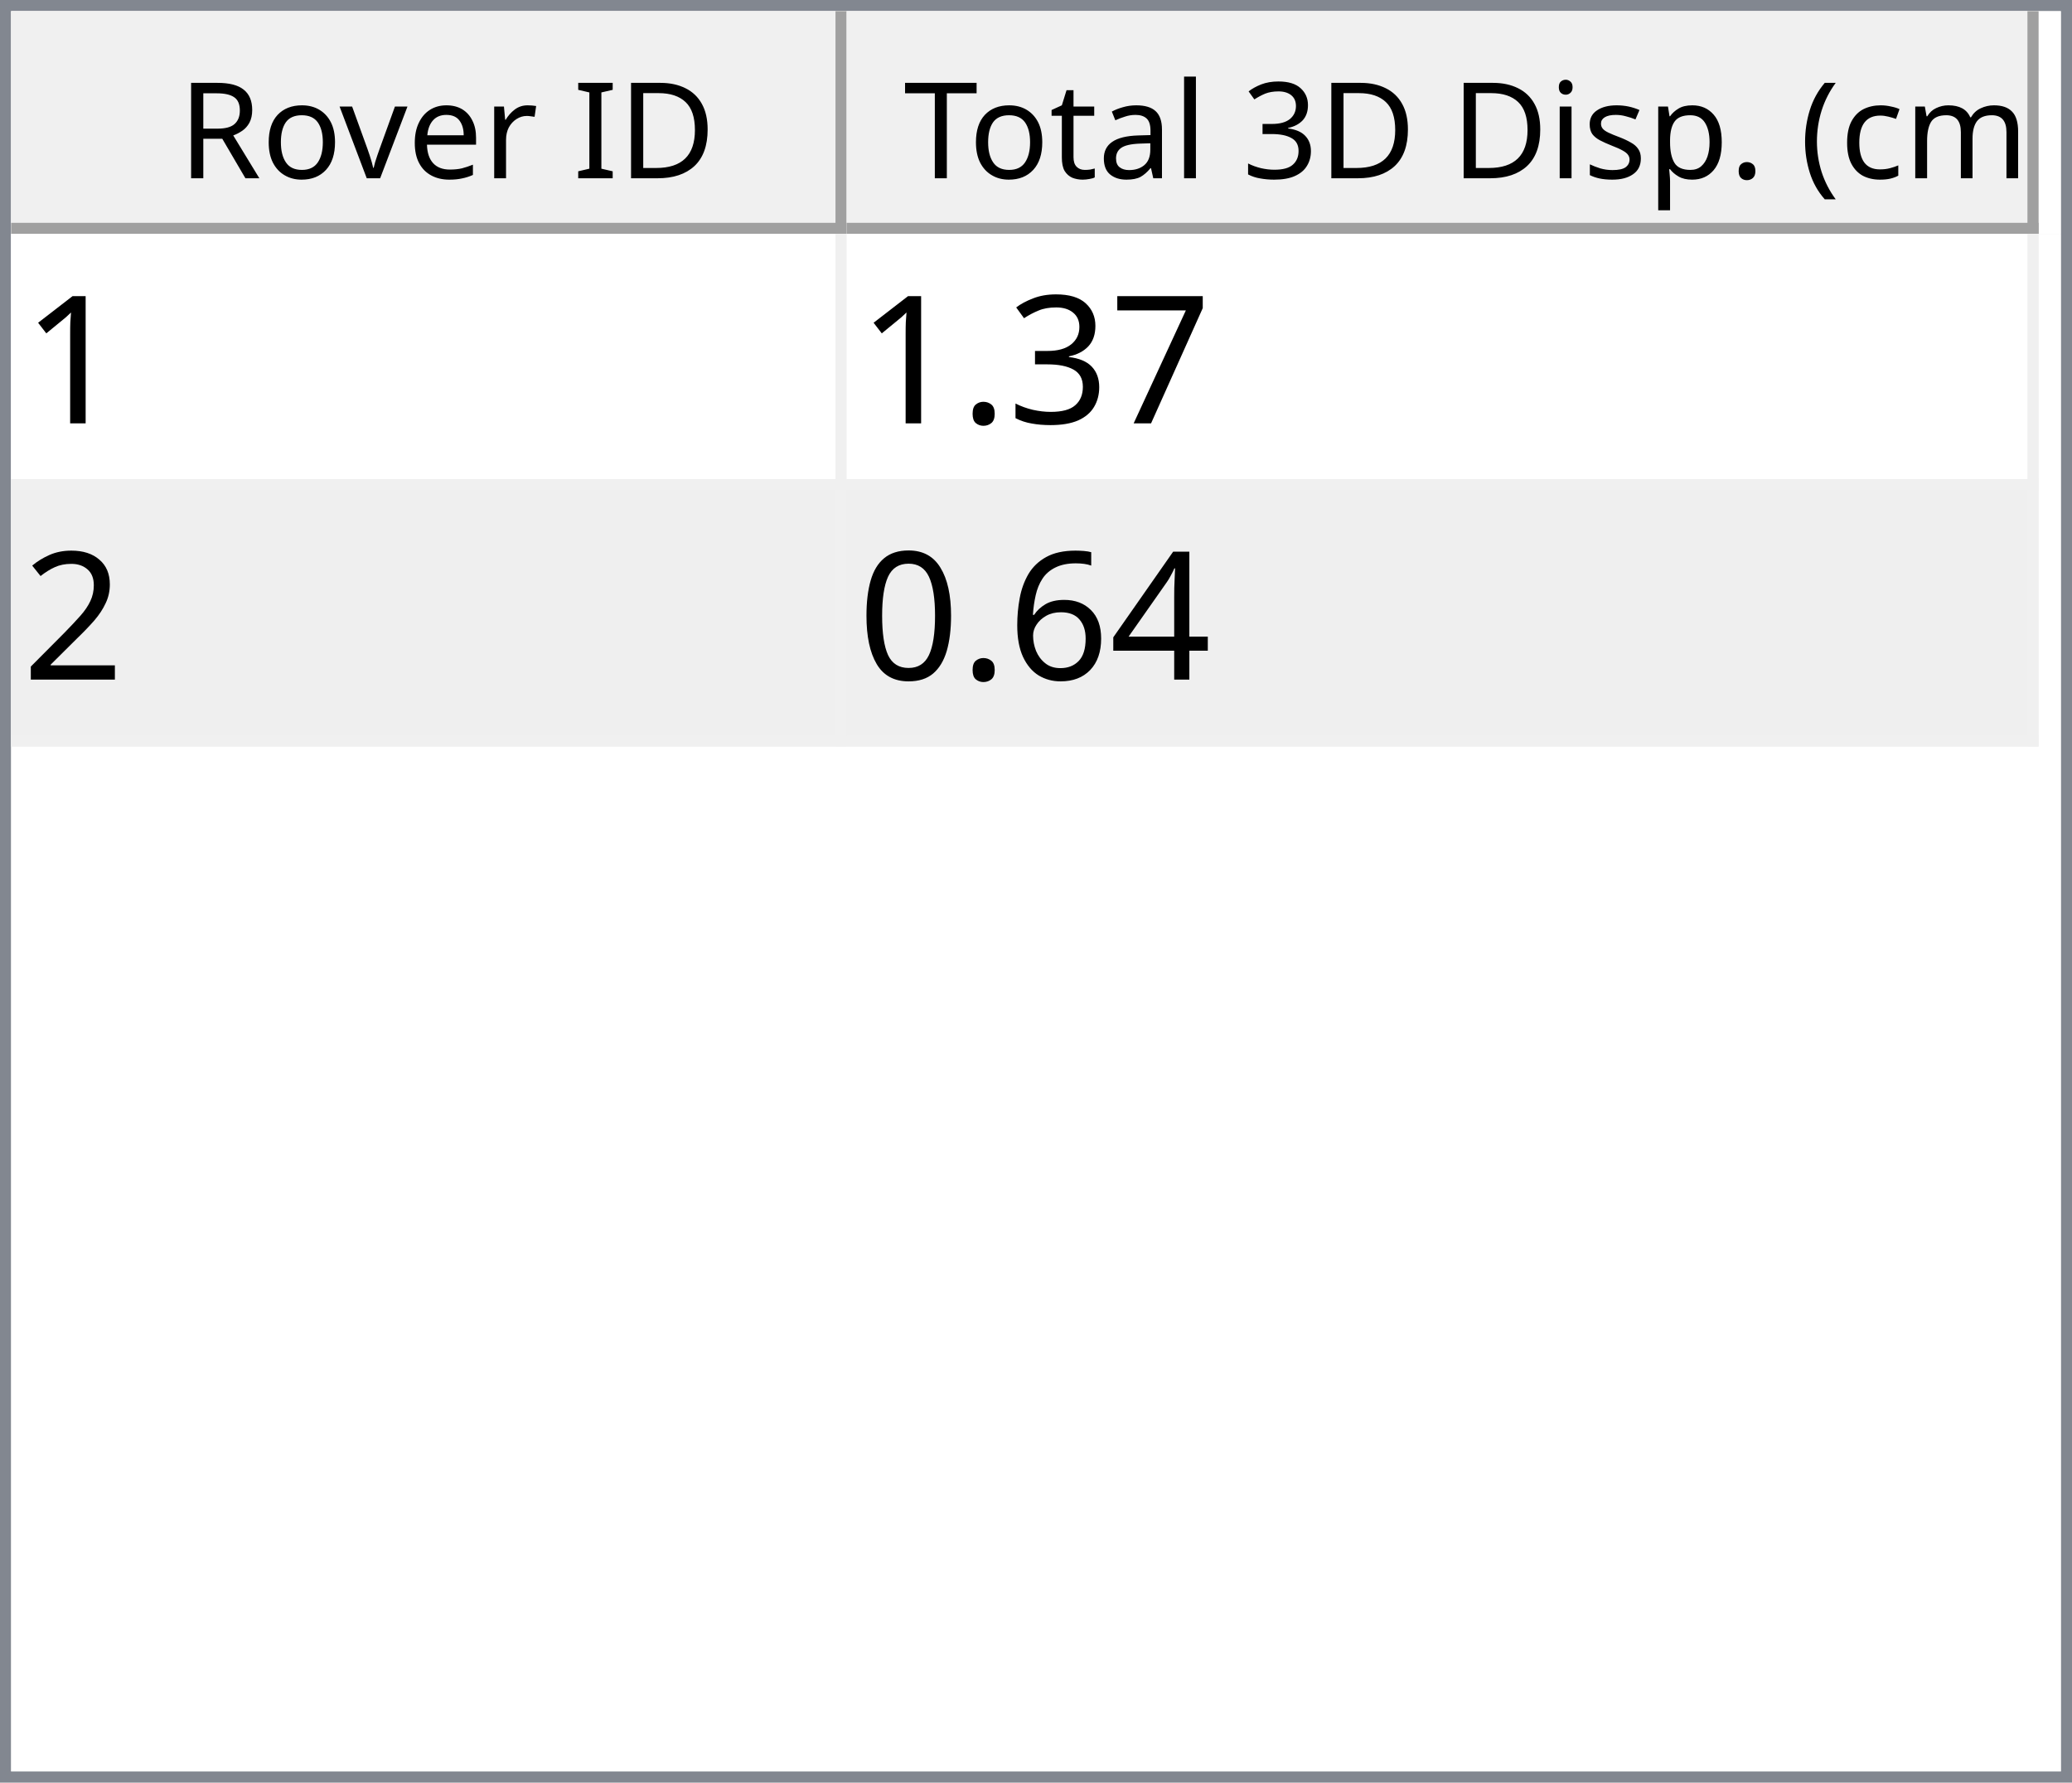
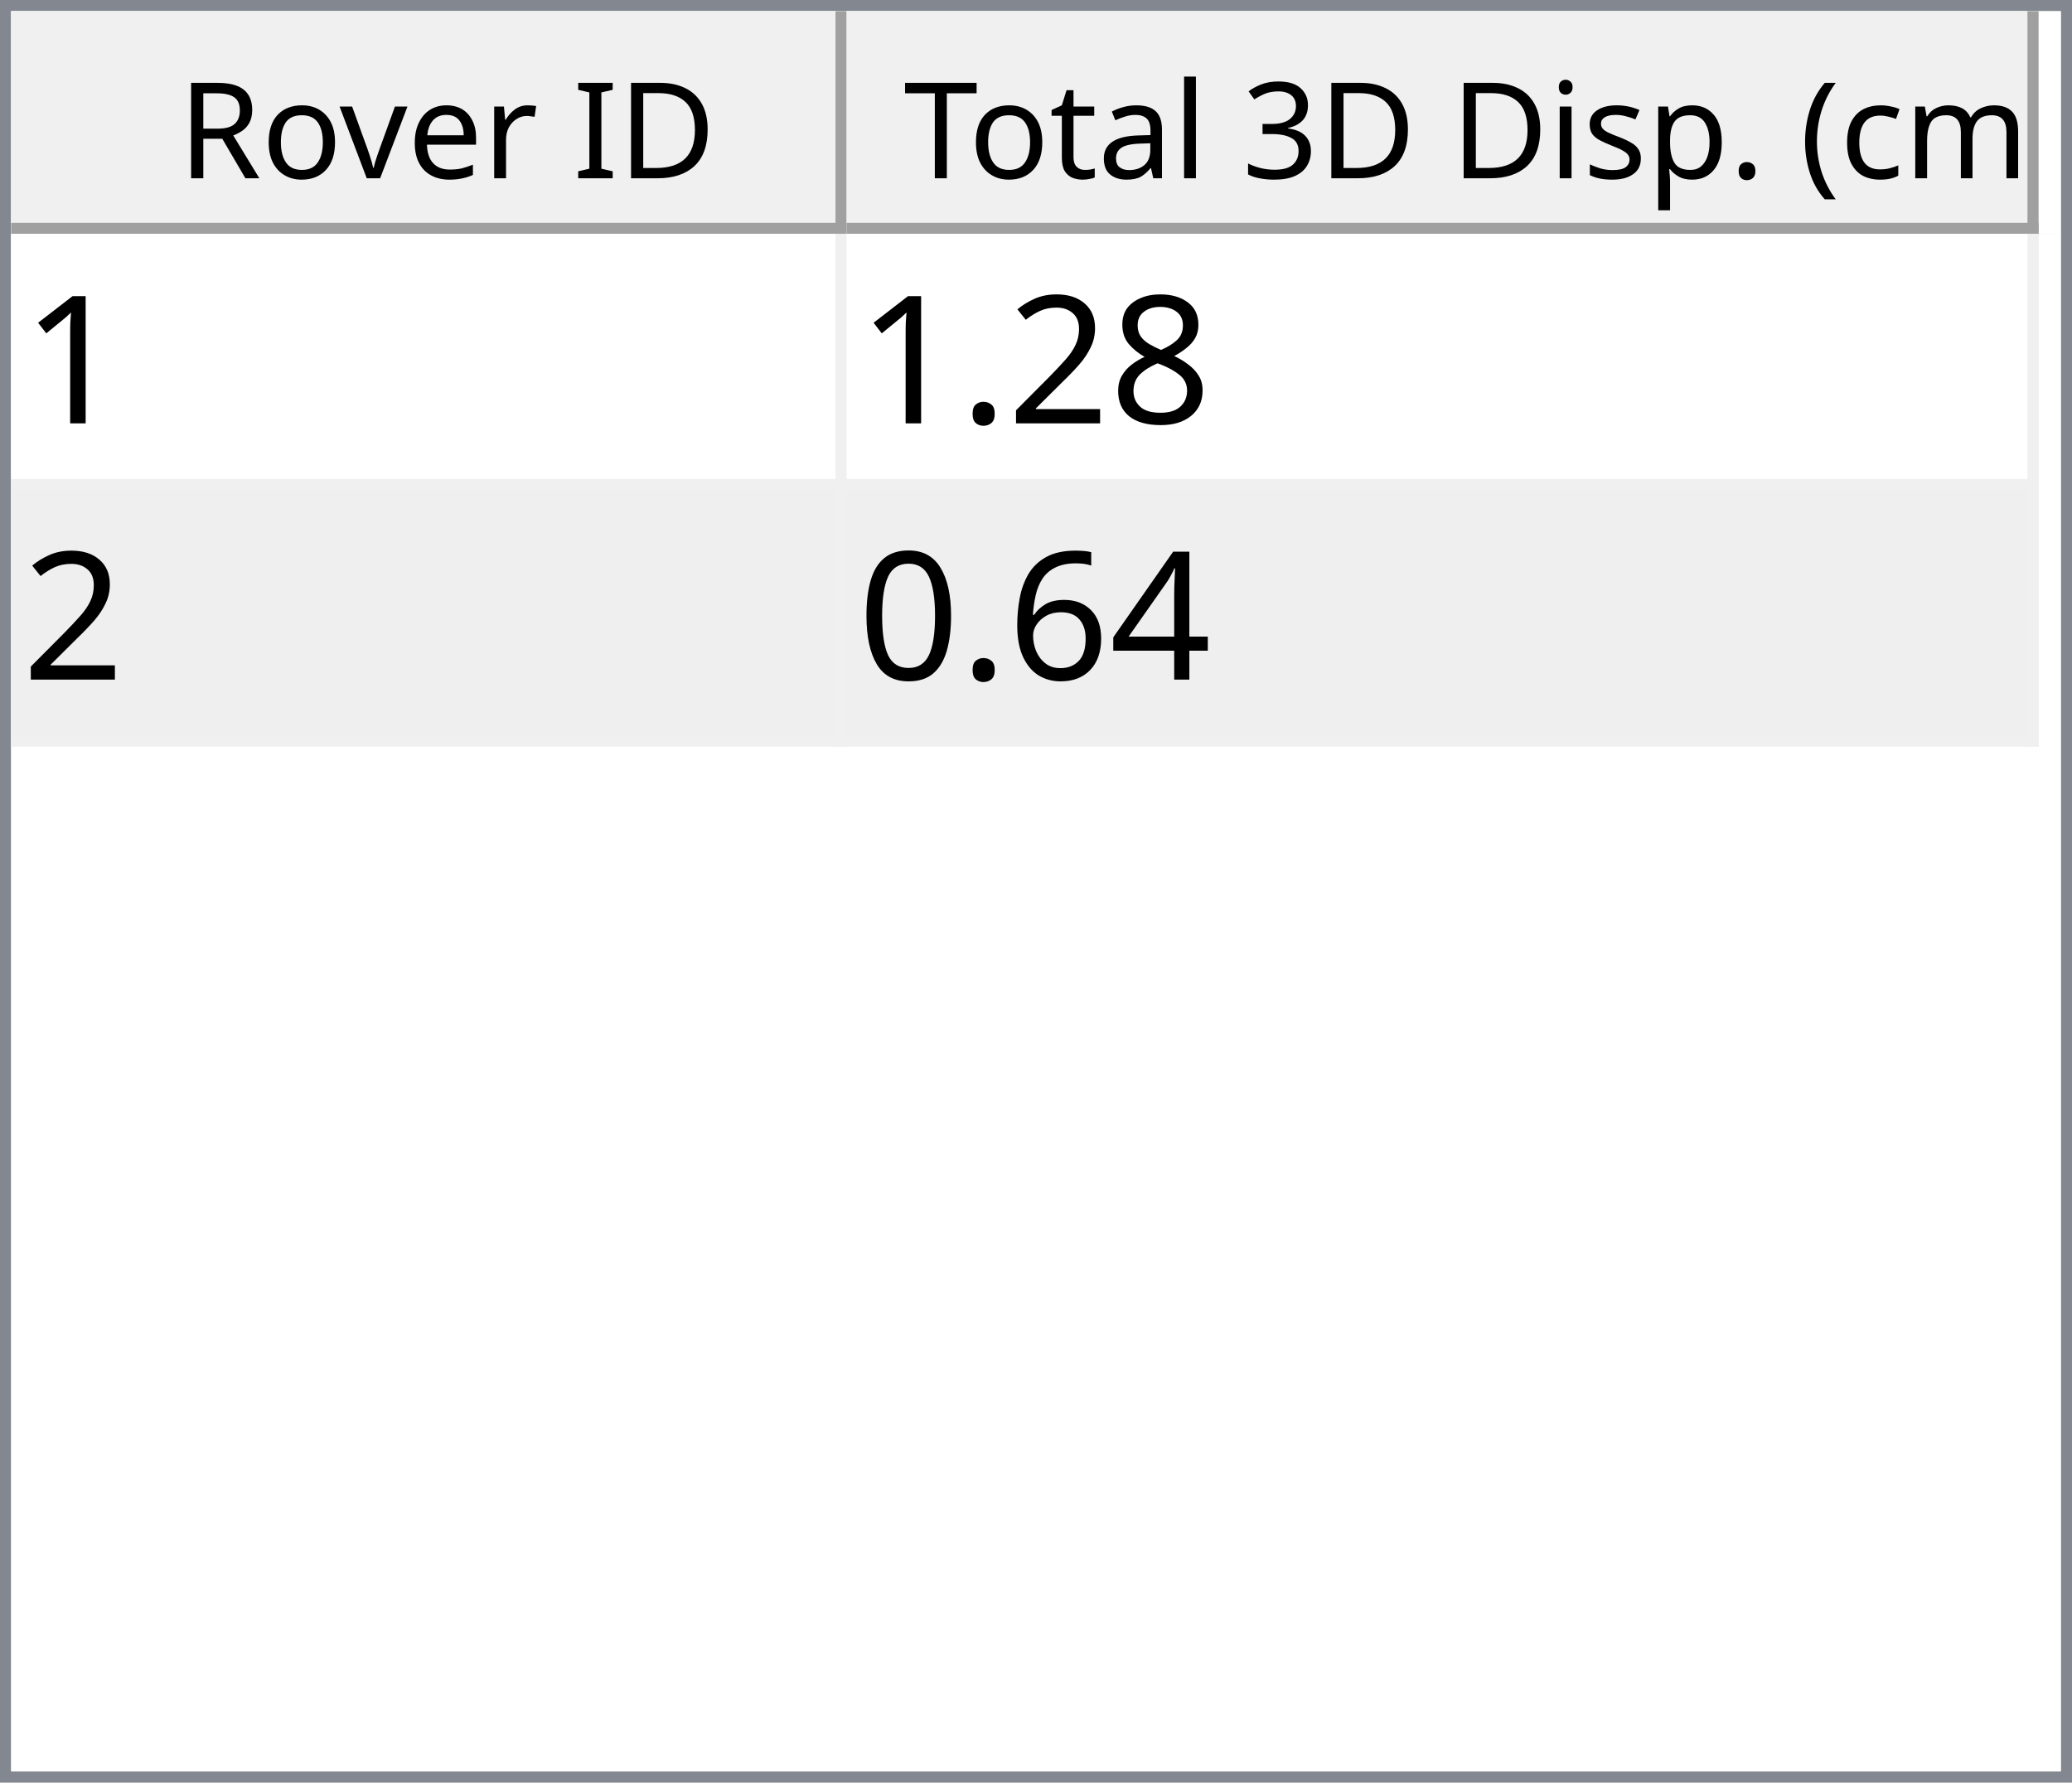
<svg xmlns="http://www.w3.org/2000/svg" style="fill-opacity:1; color-rendering:auto; color-interpolation:auto; text-rendering:auto; stroke:black; stroke-linecap:square; stroke-miterlimit:10; shape-rendering:auto; stroke-opacity:1; fill:black; stroke-dasharray:none; font-weight:normal; stroke-width:1; font-family:'Dialog'; font-style:normal; stroke-linejoin:miter; font-size:12px; stroke-dashoffset:0; image-rendering:auto;" width="186" height="160">
  <defs id="genericDefs" />
  <g>
    <defs id="defs1">
      <clipPath clipPathUnits="userSpaceOnUse" id="clipPath1">
        <path d="M0 0 L186 0 L186 160 L0 160 L0 0 Z" />
      </clipPath>
      <clipPath clipPathUnits="userSpaceOnUse" id="clipPath2">
        <path d="M0 0 L0 160 L186 160 L186 0 Z" />
      </clipPath>
      <clipPath clipPathUnits="userSpaceOnUse" id="clipPath3">
        <path d="M0 0 L0 20 L184 20 L184 0 Z" />
      </clipPath>
      <clipPath clipPathUnits="userSpaceOnUse" id="clipPath4">
        <path d="M0 0 L0 20 L75 20 L75 0 Z" />
      </clipPath>
      <clipPath clipPathUnits="userSpaceOnUse" id="clipPath5">
        <path d="M1 1 L1 19 L74 19 L74 1 Z" />
      </clipPath>
      <clipPath clipPathUnits="userSpaceOnUse" id="clipPath6">
        <path d="M0 0 L0 18 L73 18 L73 0 Z" />
      </clipPath>
      <clipPath clipPathUnits="userSpaceOnUse" id="clipPath7">
        <path d="M-0.5 -0.5 L-0.5 19.5 L74.5 19.5 L74.5 -0.5 Z" />
      </clipPath>
      <clipPath clipPathUnits="userSpaceOnUse" id="clipPath8">
        <path d="M0 0 L0 20 L107 20 L107 0 Z" />
      </clipPath>
      <clipPath clipPathUnits="userSpaceOnUse" id="clipPath9">
        <path d="M1 1 L1 19 L106 19 L106 1 Z" />
      </clipPath>
      <clipPath clipPathUnits="userSpaceOnUse" id="clipPath10">
        <path d="M0 0 L0 18 L105 18 L105 0 Z" />
      </clipPath>
      <clipPath clipPathUnits="userSpaceOnUse" id="clipPath11">
        <path d="M-0.5 -0.5 L-0.5 19.5 L106.5 19.5 L106.5 -0.5 Z" />
      </clipPath>
      <clipPath clipPathUnits="userSpaceOnUse" id="clipPath12">
        <path d="M0 0 L0 138 L184 138 L184 0 Z" />
      </clipPath>
      <clipPath clipPathUnits="userSpaceOnUse" id="clipPath13">
        <path d="M0 0 L0 46 L182 46 L182 0 Z" />
      </clipPath>
      <clipPath clipPathUnits="userSpaceOnUse" id="clipPath14">
        <path d="M-0.5 -0.5 L-0.5 45.5 L181.5 45.5 L181.5 -0.5 Z" />
      </clipPath>
      <clipPath clipPathUnits="userSpaceOnUse" id="clipPath15">
        <path d="M0 0 L0 22 L74 22 L74 0 Z" />
      </clipPath>
      <clipPath clipPathUnits="userSpaceOnUse" id="clipPath16">
        <path d="M0 0 L0 22 L106 22 L106 0 Z" />
      </clipPath>
      <font horiz-adv-x="64.551" id="font1">
        <font-face ascent="107.91" descent="25.098" units-per-em="100" style="font-style:normal; font-family:Segoe UI; font-weight:normal;" />
        <missing-glyph horiz-adv-x="64.551" d="M8.109 0 L8.109 68.266 L56.453 68.266 L56.453 0 L8.109 0 ZM15.328 7.234 L49.219 7.234 L49.219 61.031 L15.328 61.031 L15.328 7.234 Z" />
        <glyph unicode="D" horiz-adv-x="70.117" d="M9.188 0 L9.188 70.016 L28.516 70.016 Q65.531 70.016 65.531 35.891 Q65.531 19.672 55.25 9.836 Q44.969 0 27.734 0 L9.188 0 ZM17.391 62.594 L17.391 7.422 L27.828 7.422 Q41.609 7.422 49.273 14.797 Q56.938 22.172 56.938 35.688 Q56.938 62.594 28.328 62.594 L17.391 62.594 Z" />
        <glyph unicode="I" horiz-adv-x="26.611" d="M17.391 0 L9.188 0 L9.188 70.016 L17.391 70.016 L17.391 0 Z" />
        <glyph unicode=" " horiz-adv-x="27.393" d="" />
        <glyph unicode="r" horiz-adv-x="34.766" d="M34.188 41.891 Q32.078 43.5 28.125 43.5 Q23 43.5 19.555 38.672 Q16.109 33.844 16.109 25.484 L16.109 0 L8.109 0 L8.109 50 L16.109 50 L16.109 39.703 L16.312 39.703 Q18.016 44.969 21.531 47.922 Q25.047 50.875 29.391 50.875 Q32.516 50.875 34.188 50.203 L34.188 41.891 Z" />
        <glyph unicode="e" horiz-adv-x="52.295" d="M48.297 23 L12.984 23 Q13.188 14.656 17.484 10.109 Q21.781 5.562 29.297 5.562 Q37.75 5.562 44.828 11.141 L44.828 3.609 Q38.234 -1.172 27.391 -1.172 Q16.797 -1.172 10.742 5.641 Q4.688 12.453 4.688 24.812 Q4.688 36.469 11.305 43.82 Q17.922 51.172 27.734 51.172 Q37.547 51.172 42.922 44.828 Q48.297 38.484 48.297 27.203 L48.297 23 ZM40.094 29.781 Q40.047 36.719 36.75 40.578 Q33.453 44.438 27.594 44.438 Q21.922 44.438 17.969 40.383 Q14.016 36.328 13.094 29.781 L40.094 29.781 Z" />
        <glyph unicode="v" horiz-adv-x="47.9" d="M47.406 50 L27.484 0 L19.625 0 L0.688 50 L9.469 50 L22.172 13.672 Q23.578 9.672 23.922 6.688 L24.125 6.688 Q24.609 10.453 25.688 13.484 L38.969 50 L47.406 50 Z" />
        <glyph unicode="o" horiz-adv-x="58.594" d="M29 -1.172 Q17.922 -1.172 11.305 5.836 Q4.688 12.844 4.688 24.422 Q4.688 37.016 11.57 44.094 Q18.453 51.172 30.172 51.172 Q41.359 51.172 47.633 44.289 Q53.906 37.406 53.906 25.203 Q53.906 13.234 47.141 6.031 Q40.375 -1.172 29 -1.172 ZM29.594 44.438 Q21.875 44.438 17.383 39.188 Q12.891 33.938 12.891 24.703 Q12.891 15.828 17.43 10.695 Q21.969 5.562 29.594 5.562 Q37.359 5.562 41.531 10.594 Q45.703 15.625 45.703 24.906 Q45.703 34.281 41.531 39.359 Q37.359 44.438 29.594 44.438 Z" />
        <glyph unicode="R" horiz-adv-x="59.814" d="M59.375 0 L49.609 0 L37.891 19.625 Q36.281 22.359 34.766 24.289 Q33.25 26.219 31.664 27.438 Q30.078 28.656 28.25 29.219 Q26.422 29.781 24.125 29.781 L17.391 29.781 L17.391 0 L9.188 0 L9.188 70.016 L30.078 70.016 Q34.672 70.016 38.555 68.867 Q42.438 67.719 45.289 65.375 Q48.141 63.031 49.758 59.547 Q51.375 56.062 51.375 51.375 Q51.375 47.703 50.273 44.656 Q49.172 41.609 47.148 39.211 Q45.125 36.812 42.266 35.133 Q39.406 33.453 35.844 32.516 L35.844 32.328 Q37.594 31.547 38.891 30.547 Q40.188 29.547 41.359 28.18 Q42.531 26.812 43.68 25.078 Q44.828 23.344 46.234 21.047 L59.375 0 ZM17.391 62.594 L17.391 37.203 L28.516 37.203 Q31.594 37.203 34.203 38.133 Q36.812 39.062 38.719 40.797 Q40.625 42.531 41.703 45.047 Q42.781 47.562 42.781 50.688 Q42.781 56.297 39.141 59.445 Q35.5 62.594 28.609 62.594 L17.391 62.594 Z" />
        <glyph unicode=")" horiz-adv-x="30.176" d="M8.297 -15.922 L1.172 -15.922 Q16.406 2.344 16.406 26.812 Q16.406 51.469 1.078 70.016 L8.297 70.016 Q23.531 52.156 23.531 26.703 Q23.531 1.375 8.297 -15.922 Z" />
        <glyph unicode="m" horiz-adv-x="86.133" d="M79.109 0 L71.094 0 L71.094 28.719 Q71.094 37.016 68.531 40.727 Q65.969 44.438 59.906 44.438 Q54.781 44.438 51.195 39.75 Q47.609 35.062 47.609 28.516 L47.609 0 L39.594 0 L39.594 29.688 Q39.594 44.438 28.219 44.438 Q22.953 44.438 19.531 40.016 Q16.109 35.594 16.109 28.516 L16.109 0 L8.109 0 L8.109 50 L16.109 50 L16.109 42.094 L16.312 42.094 Q21.625 51.172 31.844 51.172 Q36.969 51.172 40.773 48.312 Q44.578 45.453 46 40.828 Q51.562 51.172 62.594 51.172 Q79.109 51.172 79.109 30.812 L79.109 0 Z" />
        <glyph unicode="c" horiz-adv-x="46.191" d="M42.188 2.297 Q36.422 -1.172 28.516 -1.172 Q17.828 -1.172 11.258 5.789 Q4.688 12.75 4.688 23.828 Q4.688 36.188 11.766 43.68 Q18.844 51.172 30.672 51.172 Q37.25 51.172 42.281 48.734 L42.281 40.531 Q36.719 44.438 30.375 44.438 Q22.703 44.438 17.797 38.945 Q12.891 33.453 12.891 24.516 Q12.891 15.719 17.508 10.641 Q22.125 5.562 29.891 5.562 Q36.422 5.562 42.188 9.906 L42.188 2.297 Z" />
        <glyph unicode="(" horiz-adv-x="30.176" d="M29.109 -15.922 L21.969 -15.922 Q6.844 1.375 6.844 26.703 Q6.844 52.156 21.969 70.016 L29.203 70.016 Q13.875 51.469 13.875 26.812 Q13.875 2.344 29.109 -15.922 Z" />
        <glyph unicode="." horiz-adv-x="21.68" d="M10.891 -1.078 Q8.641 -1.078 7.055 0.539 Q5.469 2.156 5.469 4.391 Q5.469 6.641 7.055 8.273 Q8.641 9.906 10.891 9.906 Q13.188 9.906 14.797 8.273 Q16.406 6.641 16.406 4.391 Q16.406 2.156 14.797 0.539 Q13.188 -1.078 10.891 -1.078 Z" />
        <glyph unicode="p" horiz-adv-x="58.789" d="M16.312 7.234 L16.109 7.234 L16.109 -23 L8.109 -23 L8.109 50 L16.109 50 L16.109 41.219 L16.312 41.219 Q22.219 51.172 33.594 51.172 Q43.266 51.172 48.688 44.461 Q54.109 37.75 54.109 26.469 Q54.109 13.922 48 6.375 Q41.891 -1.172 31.297 -1.172 Q21.578 -1.172 16.312 7.234 ZM16.109 27.391 L16.109 20.406 Q16.109 14.203 20.141 9.883 Q24.172 5.562 30.375 5.562 Q37.641 5.562 41.773 11.133 Q45.906 16.703 45.906 26.609 Q45.906 34.969 42.047 39.703 Q38.188 44.438 31.594 44.438 Q24.609 44.438 20.359 39.578 Q16.109 34.719 16.109 27.391 Z" />
        <glyph unicode="s" horiz-adv-x="42.432" d="M5.078 1.812 L5.078 10.406 Q11.625 5.562 19.484 5.562 Q30.031 5.562 30.031 12.594 Q30.031 14.594 29.125 15.992 Q28.219 17.391 26.68 18.461 Q25.141 19.531 23.07 20.383 Q21 21.234 18.609 22.172 Q15.281 23.484 12.766 24.828 Q10.25 26.172 8.57 27.859 Q6.891 29.547 6.031 31.695 Q5.172 33.844 5.172 36.719 Q5.172 40.234 6.789 42.945 Q8.406 45.656 11.086 47.484 Q13.766 49.312 17.211 50.242 Q20.656 51.172 24.312 51.172 Q30.812 51.172 35.938 48.922 L35.938 40.828 Q30.422 44.438 23.25 44.438 Q21 44.438 19.195 43.922 Q17.391 43.406 16.094 42.477 Q14.797 41.547 14.086 40.258 Q13.375 38.969 13.375 37.406 Q13.375 35.453 14.086 34.133 Q14.797 32.812 16.164 31.789 Q17.531 30.766 19.484 29.938 Q21.438 29.109 23.922 28.125 Q27.25 26.859 29.883 25.516 Q32.516 24.172 34.375 22.484 Q36.234 20.797 37.234 18.602 Q38.234 16.406 38.234 13.375 Q38.234 9.672 36.602 6.938 Q34.969 4.203 32.234 2.398 Q29.5 0.594 25.93 -0.289 Q22.359 -1.172 18.453 -1.172 Q10.75 -1.172 5.078 1.812 Z" />
        <glyph unicode="i" horiz-adv-x="24.219" d="M12.203 62.703 Q10.062 62.703 8.547 64.164 Q7.031 65.625 7.031 67.875 Q7.031 70.125 8.547 71.609 Q10.062 73.094 12.203 73.094 Q14.406 73.094 15.945 71.609 Q17.484 70.125 17.484 67.875 Q17.484 65.719 15.945 64.211 Q14.406 62.703 12.203 62.703 ZM16.109 0 L8.109 0 L8.109 50 L16.109 50 L16.109 0 Z" />
        <glyph unicode="3" horiz-adv-x="53.906" d="M46.531 19.828 Q46.531 15.094 44.75 11.211 Q42.969 7.328 39.719 4.57 Q36.469 1.812 31.93 0.297 Q27.391 -1.219 21.922 -1.219 Q11.922 -1.219 6 2.594 L6 11.188 Q13.094 5.609 22.219 5.609 Q25.875 5.609 28.828 6.539 Q31.781 7.469 33.906 9.227 Q36.031 10.984 37.18 13.477 Q38.328 15.969 38.328 19.094 Q38.328 32.812 18.797 32.812 L12.984 32.812 L12.984 39.594 L18.5 39.594 Q35.797 39.594 35.797 52.484 Q35.797 64.406 22.609 64.406 Q15.188 64.406 8.688 59.422 L8.688 67.188 Q15.375 71.188 24.609 71.188 Q29 71.188 32.57 69.969 Q36.141 68.75 38.68 66.555 Q41.219 64.359 42.609 61.281 Q44 58.203 44 54.5 Q44 40.672 30.031 36.719 L30.031 36.531 Q33.594 36.141 36.625 34.797 Q39.656 33.453 41.852 31.305 Q44.047 29.156 45.289 26.25 Q46.531 23.344 46.531 19.828 Z" />
        <glyph unicode="l" horiz-adv-x="24.219" d="M16.109 0 L8.109 0 L8.109 74.031 L16.109 74.031 L16.109 0 Z" />
        <glyph unicode="a" horiz-adv-x="50.879" d="M43.891 0 L35.891 0 L35.891 7.812 L35.688 7.812 Q30.469 -1.172 20.312 -1.172 Q12.844 -1.172 8.617 2.781 Q4.391 6.734 4.391 13.281 Q4.391 27.297 20.906 29.594 L35.891 31.688 Q35.891 44.438 25.594 44.438 Q16.547 44.438 9.281 38.281 L9.281 46.484 Q16.656 51.172 26.266 51.172 Q43.891 51.172 43.891 32.516 L43.891 0 ZM35.891 25.297 L23.828 23.641 Q18.266 22.859 15.43 20.875 Q12.594 18.891 12.594 13.875 Q12.594 10.203 15.211 7.883 Q17.828 5.562 22.172 5.562 Q28.125 5.562 32.008 9.742 Q35.891 13.922 35.891 20.312 L35.891 25.297 Z" />
        <glyph unicode="t" horiz-adv-x="33.887" d="M31.297 0.484 Q28.469 -1.078 23.828 -1.078 Q10.688 -1.078 10.688 13.578 L10.688 43.172 L2.094 43.172 L2.094 50 L10.688 50 L10.688 62.203 L18.703 64.797 L18.703 50 L31.297 50 L31.297 43.172 L18.703 43.172 L18.703 14.984 Q18.703 9.969 20.414 7.82 Q22.125 5.672 26.078 5.672 Q29.109 5.672 31.297 7.328 L31.297 0.484 Z" />
        <glyph unicode="T" horiz-adv-x="52.393" d="M50.594 62.594 L30.375 62.594 L30.375 0 L22.172 0 L22.172 62.594 L2 62.594 L2 70.016 L50.594 70.016 L50.594 62.594 Z" />
      </font>
      <font horiz-adv-x="75.0" id="font2">
        <font-face ascent="100.537" descent="21.973" units-per-em="100" style="font-style:normal; font-family:sans-serif; font-weight:normal;" />
        <missing-glyph horiz-adv-x="75.0" d="M12.5 0 L12.5 62.5 L62.5 62.5 L62.5 0 L12.5 0 ZM14.062 1.562 L60.938 1.562 L60.938 60.938 L14.062 60.938 L14.062 1.562 Z" />
        <glyph unicode="1" horiz-adv-x="55.615" d="M37.25 0 L28.469 0 L28.469 56 Q25.297 52.984 20.141 49.953 Q14.984 46.922 10.891 45.406 L10.891 53.906 Q18.266 57.375 23.781 62.305 Q29.297 67.234 31.594 71.875 L37.25 71.875 L37.25 0 Z" />
-         <glyph unicode="7" horiz-adv-x="55.615" d="M4.734 62.203 L4.734 70.656 L51.078 70.656 L51.078 63.812 Q44.234 56.547 37.523 44.484 Q30.812 32.422 27.156 19.672 Q24.516 10.688 23.781 0 L14.75 0 Q14.891 8.453 18.062 20.414 Q21.234 32.375 27.172 43.484 Q33.109 54.594 39.797 62.203 L4.734 62.203 Z" />
-         <glyph unicode="3" horiz-adv-x="55.615" d="M4.203 18.891 L12.984 20.062 Q14.5 12.594 18.141 9.297 Q21.781 6 27 6 Q33.203 6 37.477 10.297 Q41.75 14.594 41.75 20.953 Q41.75 27 37.797 30.93 Q33.844 34.859 27.734 34.859 Q25.25 34.859 21.531 33.891 L22.516 41.609 Q23.391 41.5 23.922 41.5 Q29.547 41.5 34.039 44.43 Q38.531 47.359 38.531 53.469 Q38.531 58.297 35.258 61.477 Q31.984 64.656 26.812 64.656 Q21.688 64.656 18.266 61.43 Q14.844 58.203 13.875 51.766 L5.078 53.328 Q6.688 62.156 12.398 67.016 Q18.109 71.875 26.609 71.875 Q32.469 71.875 37.398 69.359 Q42.328 66.844 44.945 62.5 Q47.562 58.156 47.562 53.266 Q47.562 48.641 45.07 44.828 Q42.578 41.016 37.703 38.766 Q44.047 37.312 47.562 32.695 Q51.078 28.078 51.078 21.141 Q51.078 11.766 44.242 5.25 Q37.406 -1.266 26.953 -1.266 Q17.531 -1.266 11.305 4.352 Q5.078 9.969 4.203 18.891 Z" />
+         <glyph unicode="8" horiz-adv-x="55.615" d="M17.672 38.812 Q12.203 40.828 9.57 44.539 Q6.938 48.25 6.938 53.422 Q6.938 61.234 12.555 66.555 Q18.172 71.875 27.484 71.875 Q36.859 71.875 42.578 66.43 Q48.297 60.984 48.297 53.172 Q48.297 48.188 45.68 44.508 Q43.062 40.828 37.75 38.812 Q44.344 36.672 47.781 31.883 Q51.219 27.094 51.219 20.453 Q51.219 11.281 44.727 5.031 Q38.234 -1.219 27.641 -1.219 Q17.047 -1.219 10.547 5.055 Q4.047 11.328 4.047 20.703 Q4.047 27.688 7.594 32.398 Q11.141 37.109 17.672 38.812 ZM15.922 53.719 Q15.922 48.641 19.195 45.414 Q22.469 42.188 27.688 42.188 Q32.766 42.188 36.016 45.383 Q39.266 48.578 39.266 53.219 Q39.266 58.062 35.914 61.359 Q32.562 64.656 27.594 64.656 Q22.562 64.656 19.242 61.43 Q15.922 58.203 15.922 53.719 ZM13.094 20.656 Q13.094 16.891 14.875 13.375 Q16.656 9.859 20.172 7.93 Q23.688 6 27.734 6 Q34.031 6 38.133 10.055 Q42.234 14.109 42.234 20.359 Q42.234 26.703 38.016 30.859 Q33.797 35.016 27.438 35.016 Q21.234 35.016 17.164 30.914 Q13.094 26.812 13.094 20.656 Z" />
+         <glyph unicode="2" horiz-adv-x="55.615" d="M50.344 8.453 L50.344 0 L3.031 0 Q2.938 3.172 4.047 6.109 Q5.859 10.938 9.836 15.625 Q13.812 20.312 21.344 26.469 Q33.016 36.031 37.117 41.625 Q41.219 47.219 41.219 52.203 Q41.219 57.422 37.477 61.008 Q33.734 64.594 27.734 64.594 Q21.391 64.594 17.578 60.789 Q13.766 56.984 13.719 50.25 L4.688 51.172 Q5.609 61.281 11.664 66.578 Q17.719 71.875 27.938 71.875 Q38.234 71.875 44.242 66.164 Q50.25 60.453 50.25 52 Q50.25 47.703 48.492 43.555 Q46.734 39.406 42.656 34.812 Q38.578 30.219 29.109 22.219 Q21.188 15.578 18.945 13.211 Q16.703 10.844 15.234 8.453 L50.344 8.453 Z" />
        <glyph unicode="." horiz-adv-x="27.783" d="M9.078 0 L9.078 10.016 L19.094 10.016 L19.094 0 L9.078 0 Z" />
-         <glyph unicode="2" horiz-adv-x="55.615" d="M50.344 8.453 L50.344 0 L3.031 0 Q2.938 3.172 4.047 6.109 Q5.859 10.938 9.836 15.625 Q13.812 20.312 21.344 26.469 Q33.016 36.031 37.117 41.625 Q41.219 47.219 41.219 52.203 Q41.219 57.422 37.477 61.008 Q33.734 64.594 27.734 64.594 Q21.391 64.594 17.578 60.789 Q13.766 56.984 13.719 50.25 L4.688 51.172 Q5.609 61.281 11.664 66.578 Q17.719 71.875 27.938 71.875 Q38.234 71.875 44.242 66.164 Q50.25 60.453 50.25 52 Q50.25 47.703 48.492 43.555 Q46.734 39.406 42.656 34.812 Q38.578 30.219 29.109 22.219 Q21.188 15.578 18.945 13.211 Q16.703 10.844 15.234 8.453 L50.344 8.453 Z" />
        <glyph unicode="4" horiz-adv-x="55.615" d="M32.328 0 L32.328 17.141 L1.266 17.141 L1.266 25.203 L33.938 71.578 L41.109 71.578 L41.109 25.203 L50.781 25.203 L50.781 17.141 L41.109 17.141 L41.109 0 L32.328 0 ZM32.328 25.203 L32.328 57.469 L9.906 25.203 L32.328 25.203 Z" />
        <glyph unicode="6" horiz-adv-x="55.615" d="M49.75 54.047 L41.016 53.375 Q39.844 58.547 37.703 60.891 Q34.125 64.656 28.906 64.656 Q24.703 64.656 21.531 62.312 Q17.391 59.281 14.992 53.469 Q12.594 47.656 12.5 36.922 Q15.672 41.75 20.266 44.094 Q24.859 46.438 29.891 46.438 Q38.672 46.438 44.852 39.969 Q51.031 33.5 51.031 23.25 Q51.031 16.5 48.125 10.719 Q45.219 4.938 40.141 1.859 Q35.062 -1.219 28.609 -1.219 Q17.625 -1.219 10.695 6.859 Q3.766 14.938 3.766 33.5 Q3.766 54.25 11.422 63.672 Q18.109 71.875 29.438 71.875 Q37.891 71.875 43.289 67.141 Q48.688 62.406 49.75 54.047 ZM13.875 23.188 Q13.875 18.656 15.797 14.508 Q17.719 10.359 21.188 8.18 Q24.656 6 28.469 6 Q34.031 6 38.039 10.492 Q42.047 14.984 42.047 22.703 Q42.047 30.125 38.086 34.398 Q34.125 38.672 28.125 38.672 Q22.172 38.672 18.023 34.398 Q13.875 30.125 13.875 23.188 Z" />
        <glyph unicode="0" horiz-adv-x="55.615" d="M4.156 35.297 Q4.156 48 6.766 55.742 Q9.375 63.484 14.523 67.68 Q19.672 71.875 27.484 71.875 Q33.25 71.875 37.594 69.555 Q41.938 67.234 44.773 62.867 Q47.609 58.5 49.219 52.227 Q50.828 45.953 50.828 35.297 Q50.828 22.703 48.242 14.969 Q45.656 7.234 40.508 3.008 Q35.359 -1.219 27.484 -1.219 Q17.141 -1.219 11.234 6.203 Q4.156 15.141 4.156 35.297 ZM13.188 35.297 Q13.188 17.672 17.312 11.836 Q21.438 6 27.484 6 Q33.547 6 37.672 11.859 Q41.797 17.719 41.797 35.297 Q41.797 52.984 37.672 58.789 Q33.547 64.594 27.391 64.594 Q21.344 64.594 17.719 59.469 Q13.188 52.938 13.188 35.297 Z" />
      </font>
    </defs>
    <g style="fill:white; stroke:white;">
      <rect x="0" y="0" width="186" style="clip-path:url(#clipPath1); stroke:none;" height="160" />
    </g>
    <g style="fill:white; text-rendering:optimizeSpeed; color-rendering:optimizeSpeed; image-rendering:optimizeSpeed; shape-rendering:crispEdges; stroke:white; color-interpolation:sRGB;">
      <rect x="0" width="186" height="160" y="0" style="stroke:none;" />
      <path style="stroke:none;" d="M0 160 L186 160 L186 0 L0 0 Z" />
    </g>
    <g style="fill:rgb(240,240,240); font-family:'Segoe UI'; stroke:rgb(240,240,240);">
      <rect x="0" y="0" width="186" style="clip-path:url(#clipPath2); stroke:none;" height="160" />
    </g>
    <g style="fill:rgb(130,135,144); font-family:'Segoe UI'; stroke:rgb(130,135,144);">
      <path d="M0 0 L186 0 L186 160 L0 160 L0 0 ZM1 1 L185 1 L185 159 L1 159 L1 1 Z" style="fill-rule:evenodd; clip-path:url(#clipPath2); stroke:none;" />
    </g>
    <g style="fill:white; font-family:'Segoe UI'; stroke:white;" transform="translate(1,1)">
      <rect x="0" y="0" width="184" style="clip-path:url(#clipPath3); stroke:none;" height="20" />
    </g>
    <g style="fill:rgb(240,240,240); font-family:'Segoe UI'; stroke:rgb(240,240,240);" transform="translate(1,1)">
      <rect x="0" y="0" width="75" style="clip-path:url(#clipPath4); stroke:none;" height="20" />
    </g>
    <g style="font-family:'Segoe UI';" transform="translate(2,2)">
      <text x="14" xml:space="preserve" y="14" style="clip-path:url(#clipPath6); stroke:none;">Rover ID</text>
    </g>
    <g style="fill:rgb(160,160,160); font-family:'Segoe UI'; stroke:rgb(160,160,160); stroke-linejoin:bevel;" transform="translate(1.5,1.5)">
      <line x1="74" x2="74" y1="0" style="fill:none; clip-path:url(#clipPath7);" y2="19" />
    </g>
    <g style="fill:rgb(160,160,160); font-family:'Segoe UI'; stroke:rgb(160,160,160); stroke-linejoin:bevel;" transform="matrix(1,0,0,1,1,1) translate(0.5,0.5)">
      <line x1="0" x2="74" y1="19" style="fill:none; clip-path:url(#clipPath7);" y2="19" />
    </g>
    <g style="fill:rgb(240,240,240); font-family:'Segoe UI'; stroke:rgb(240,240,240);" transform="translate(76,1)">
      <rect x="0" y="0" width="107" style="clip-path:url(#clipPath8); stroke:none;" height="20" />
    </g>
    <g style="font-family:'Segoe UI';" transform="translate(77,2)">
      <text x="1" xml:space="preserve" y="14" style="clip-path:url(#clipPath10); stroke:none;"> Total 3D Disp. (cm)</text>
    </g>
    <g style="fill:rgb(160,160,160); font-family:'Segoe UI'; stroke:rgb(160,160,160); stroke-linejoin:bevel;" transform="translate(76.5,1.5)">
      <line x1="106" x2="106" y1="0" style="fill:none; clip-path:url(#clipPath11);" y2="19" />
    </g>
    <g style="fill:rgb(160,160,160); font-family:'Segoe UI'; stroke:rgb(160,160,160); stroke-linejoin:bevel;" transform="matrix(1,0,0,1,76,1) translate(0.5,0.5)">
      <line x1="0" x2="106" y1="19" style="fill:none; clip-path:url(#clipPath11);" y2="19" />
    </g>
    <g style="fill:white; font-family:'Segoe UI'; stroke:white;" transform="translate(1,21)">
      <rect x="0" y="0" width="184" style="clip-path:url(#clipPath12); stroke:none;" height="138" />
    </g>
    <g style="fill:rgb(240,240,240); font-size:16px; font-family:sans-serif; stroke:rgb(240,240,240);" transform="translate(1,21)">
      <rect x="0" y="0" width="182" style="clip-path:url(#clipPath13); stroke:none;" height="46" />
      <line transform="translate(0.5,0.5)" x1="0" x2="181" y1="22" style="clip-path:url(#clipPath14); fill:none; stroke-linejoin:bevel;" y2="22" />
    </g>
    <g transform="matrix(1,0,0,1,1,21) translate(0.5,0.5)" style="fill:rgb(240,240,240); font-size:16px; font-family:sans-serif; stroke:rgb(240,240,240); stroke-linejoin:bevel;">
      <line x1="0" x2="181" y1="45" style="fill:none; clip-path:url(#clipPath14);" y2="45" />
    </g>
    <g transform="matrix(1,0,0,1,1,21) translate(0.5,0.5)" style="fill:rgb(240,240,240); font-size:16px; font-family:sans-serif; stroke:rgb(240,240,240); stroke-linejoin:bevel;">
      <line x1="74" x2="74" y1="0" style="fill:none; clip-path:url(#clipPath14);" y2="45" />
    </g>
    <g transform="matrix(1,0,0,1,1,21) translate(0.5,0.5)" style="fill:rgb(240,240,240); font-size:16px; font-family:sans-serif; stroke:rgb(240,240,240); stroke-linejoin:bevel;">
      <line x1="181" x2="181" y1="0" style="fill:none; clip-path:url(#clipPath14);" y2="45" />
    </g>
    <g style="fill:white; font-size:16px; font-family:sans-serif; stroke:white;" transform="matrix(1,0,0,1,1,21)">
      <rect x="0" y="0" width="74" style="clip-path:url(#clipPath15); stroke:none;" height="22" />
      <text x="1" y="17" style="fill:black; clip-path:url(#clipPath15); stroke:none;" xml:space="preserve">1</text>
    </g>
    <g style="fill:white; font-size:16px; font-family:sans-serif; stroke:white;" transform="matrix(1,0,0,1,1,21) translate(75,0)">
      <rect x="0" y="0" width="106" style="clip-path:url(#clipPath16); stroke:none;" height="22" />
-       <text x="1" y="17" style="fill:black; clip-path:url(#clipPath16); stroke:none;" xml:space="preserve">1.37</text>
+       <text x="1" y="17" style="fill:black; clip-path:url(#clipPath16); stroke:none;" xml:space="preserve">1.28</text>
    </g>
    <g style="fill:rgb(239,239,239); font-size:16px; font-family:sans-serif; stroke:rgb(239,239,239);" transform="matrix(1,0,0,1,1,21) translate(0,23)">
      <rect x="0" y="0" width="74" style="clip-path:url(#clipPath15); stroke:none;" height="22" />
      <text x="1" y="17" style="fill:black; clip-path:url(#clipPath15); stroke:none;" xml:space="preserve">2</text>
    </g>
    <g style="fill:rgb(239,239,239); font-size:16px; font-family:sans-serif; stroke:rgb(239,239,239);" transform="matrix(1,0,0,1,1,21) translate(75,23)">
      <rect x="0" y="0" width="106" style="clip-path:url(#clipPath16); stroke:none;" height="22" />
      <text x="1" y="17" style="fill:black; clip-path:url(#clipPath16); stroke:none;" xml:space="preserve">0.64</text>
    </g>
  </g>
</svg>
